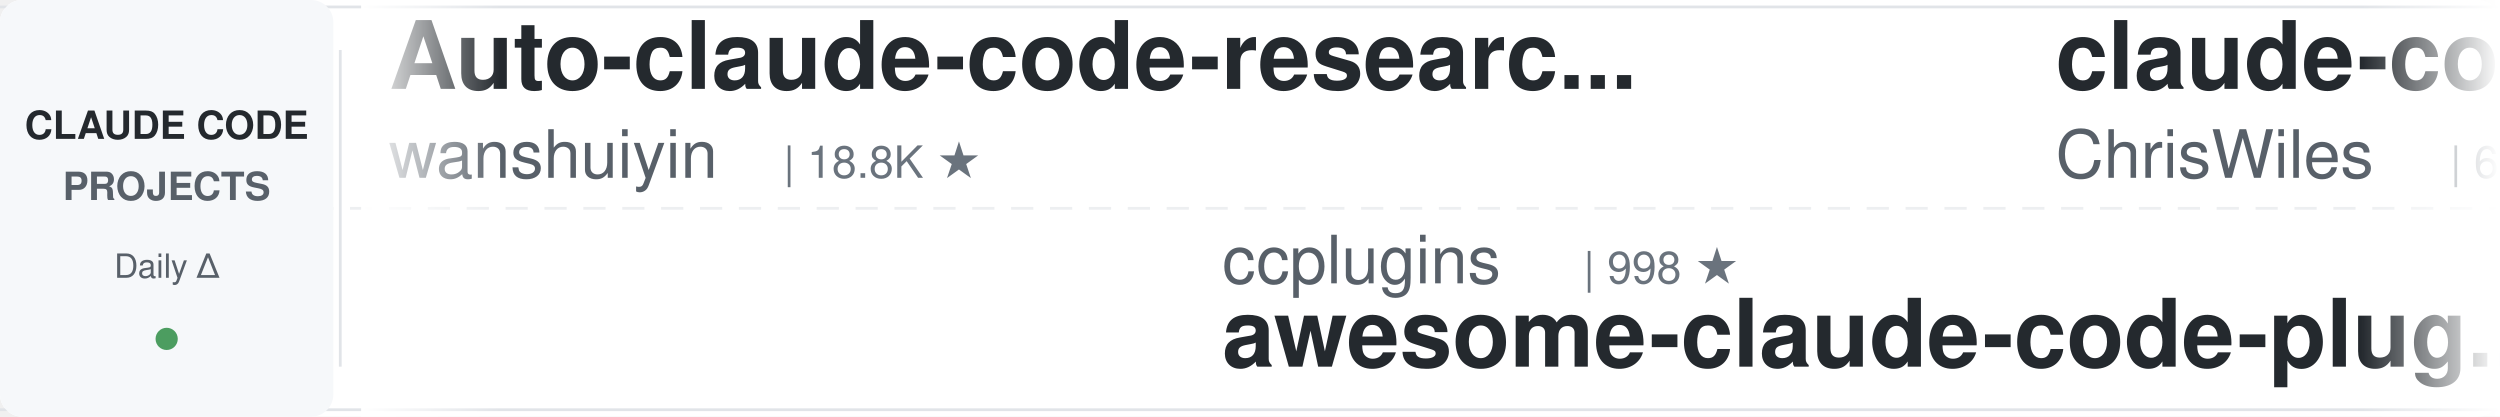
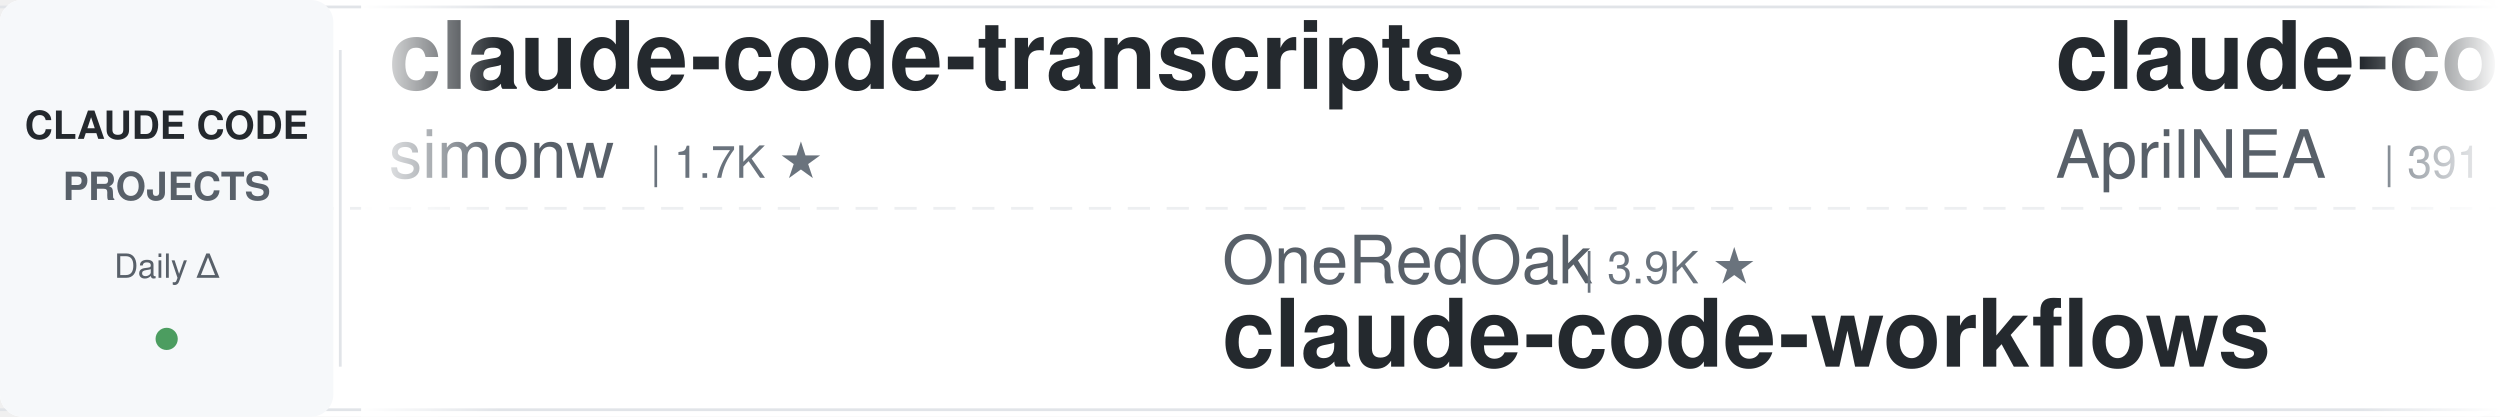
<svg xmlns="http://www.w3.org/2000/svg" width="900" height="150">
  <defs>
    <linearGradient id="leftFade" x1="0%" y1="0%" x2="100%" y2="0%">
      <stop offset="0%" style="stop-color:#ffffff;stop-opacity:1" />
      <stop offset="100%" style="stop-color:#ffffff;stop-opacity:0" />
    </linearGradient>
    <linearGradient id="rightFade" x1="0%" y1="0%" x2="100%" y2="0%">
      <stop offset="0%" style="stop-color:#ffffff;stop-opacity:0" />
      <stop offset="100%" style="stop-color:#ffffff;stop-opacity:1" />
    </linearGradient>
  </defs>
  <rect width="900" height="150" fill="#ffffff" rx="8" />
  <rect x="0" y="2" width="900" height="1" fill="#e1e4e8" />
  <rect x="0" y="147" width="900" height="1" fill="#e1e4e8" />
  <line x1="0" y1="75" x2="900" y2="75" stroke="#e1e4e8" stroke-width="1" stroke-dasharray="8 6" opacity="0.6" />
  <rect x="0" y="0" width="120" height="150" fill="#f6f8fa" rx="8" />
  <text x="60" y="50" font-family="-apple-system, BlinkMacSystemFont, 'Segoe UI', Helvetica, Arial, sans-serif" font-size="14" font-weight="600" fill="#24292e" text-anchor="middle">CLAUDE CODE</text>
  <text x="60" y="72" font-family="-apple-system, BlinkMacSystemFont, 'Segoe UI', Helvetica, Arial, sans-serif" font-size="14" font-weight="600" fill="#586069" text-anchor="middle">PROJECTS</text>
  <text x="60" y="100" font-family="-apple-system, BlinkMacSystemFont, 'Segoe UI', Helvetica, Arial, sans-serif" font-size="12" font-weight="500" fill="#586069" text-anchor="middle">Daily Δ</text>
  <circle cx="60" cy="122" r="4" fill="#22863a" opacity="0.8" />
  <rect x="122" y="18" width="1" height="114" fill="#e1e4e8" />
  <clipPath id="tickerClip">
    <rect x="130" y="0" width="770" height="150" />
  </clipPath>
  <g clip-path="url(#tickerClip)">
    <g id="tickerItems">
      <animateTransform attributeName="transform" attributeType="XML" type="translate" from="0 0" to="-3000 0" dur="54s" repeatCount="indefinite" />
      <g transform="translate(0, 0)">
-         <text x="140" y="32" font-family="-apple-system, BlinkMacSystemFont, 'Segoe UI', Helvetica, Arial, sans-serif" font-size="34" font-weight="600" fill="#24292e">Auto-claude-code-researc...</text>
-         <text x="140" y="64" font-family="-apple-system, BlinkMacSystemFont, 'Segoe UI', Helvetica, Arial, sans-serif" font-size="24" font-weight="400" fill="#586069">wanshuiyin</text>
-         <text x="282" y="64" font-family="-apple-system, BlinkMacSystemFont, 'Segoe UI', Helvetica, Arial, sans-serif" font-size="16" font-weight="500" fill="#6a737d">| 18.8K ★</text>
+         <text x="140" y="32" font-family="-apple-system, BlinkMacSystemFont, 'Segoe UI', Helvetica, Arial, sans-serif" font-size="34" font-weight="600" fill="#24292e">claude-code-transcripts</text>
+         <text x="140" y="64" font-family="-apple-system, BlinkMacSystemFont, 'Segoe UI', Helvetica, Arial, sans-serif" font-size="24" font-weight="400" fill="#586069">simonw</text>
+         <text x="234" y="64" font-family="-apple-system, BlinkMacSystemFont, 'Segoe UI', Helvetica, Arial, sans-serif" font-size="16" font-weight="500" fill="#6a737d">| 1.7K ★</text>
      </g>
      <g transform="translate(300, 0)">
-         <text x="140" y="102" font-family="-apple-system, BlinkMacSystemFont, 'Segoe UI', Helvetica, Arial, sans-serif" font-size="24" font-weight="400" fill="#586069">ccplugins</text>
-         <text x="270" y="102" font-family="-apple-system, BlinkMacSystemFont, 'Segoe UI', Helvetica, Arial, sans-serif" font-size="16" font-weight="500" fill="#6a737d">| 998 ★</text>
-         <text x="140" y="132" font-family="-apple-system, BlinkMacSystemFont, 'Segoe UI', Helvetica, Arial, sans-serif" font-size="34" font-weight="600" fill="#24292e">awesome-claude-code-plug...</text>
+         <text x="140" y="102" font-family="-apple-system, BlinkMacSystemFont, 'Segoe UI', Helvetica, Arial, sans-serif" font-size="24" font-weight="400" fill="#586069">OneRedOak</text>
+         <text x="270" y="102" font-family="-apple-system, BlinkMacSystemFont, 'Segoe UI', Helvetica, Arial, sans-serif" font-size="16" font-weight="500" fill="#6a737d">| 3.9K ★</text>
+         <text x="140" y="132" font-family="-apple-system, BlinkMacSystemFont, 'Segoe UI', Helvetica, Arial, sans-serif" font-size="34" font-weight="600" fill="#24292e">claude-code-workflows</text>
      </g>
      <g transform="translate(600, 0)">
-         <text x="140" y="32" font-family="-apple-system, BlinkMacSystemFont, 'Segoe UI', Helvetica, Arial, sans-serif" font-size="34" font-weight="600" fill="#24292e">claude-code-showcase</text>
-         <text x="140" y="64" font-family="-apple-system, BlinkMacSystemFont, 'Segoe UI', Helvetica, Arial, sans-serif" font-size="24" font-weight="400" fill="#586069">ChrisWiles</text>
-         <text x="282" y="64" font-family="-apple-system, BlinkMacSystemFont, 'Segoe UI', Helvetica, Arial, sans-serif" font-size="16" font-weight="500" fill="#6a737d">| 6.1K ★</text>
+         <text x="140" y="32" font-family="-apple-system, BlinkMacSystemFont, 'Segoe UI', Helvetica, Arial, sans-serif" font-size="34" font-weight="600" fill="#24292e">claude-code-source</text>
+         <text x="140" y="64" font-family="-apple-system, BlinkMacSystemFont, 'Segoe UI', Helvetica, Arial, sans-serif" font-size="24" font-weight="400" fill="#586069">AprilNEA</text>
+         <text x="258" y="64" font-family="-apple-system, BlinkMacSystemFont, 'Segoe UI', Helvetica, Arial, sans-serif" font-size="16" font-weight="500" fill="#6a737d">| 391 ★</text>
      </g>
      <g transform="translate(900, 0)">
-         <text x="140" y="102" font-family="-apple-system, BlinkMacSystemFont, 'Segoe UI', Helvetica, Arial, sans-serif" font-size="24" font-weight="400" fill="#586069">nicedreamzapp</text>
-         <text x="318" y="102" font-family="-apple-system, BlinkMacSystemFont, 'Segoe UI', Helvetica, Arial, sans-serif" font-size="16" font-weight="500" fill="#6a737d">| 3.5K ★</text>
-         <text x="140" y="132" font-family="-apple-system, BlinkMacSystemFont, 'Segoe UI', Helvetica, Arial, sans-serif" font-size="34" font-weight="600" fill="#24292e">claude-code-local</text>
+         <text x="140" y="102" font-family="-apple-system, BlinkMacSystemFont, 'Segoe UI', Helvetica, Arial, sans-serif" font-size="24" font-weight="400" fill="#586069">liuup</text>
+         <text x="222" y="102" font-family="-apple-system, BlinkMacSystemFont, 'Segoe UI', Helvetica, Arial, sans-serif" font-size="16" font-weight="500" fill="#6a737d">| 4.1K ★</text>
+         <text x="140" y="132" font-family="-apple-system, BlinkMacSystemFont, 'Segoe UI', Helvetica, Arial, sans-serif" font-size="34" font-weight="600" fill="#24292e">claude-code-analysis</text>
      </g>
      <g transform="translate(1200, 0)">
-         <text x="140" y="32" font-family="-apple-system, BlinkMacSystemFont, 'Segoe UI', Helvetica, Arial, sans-serif" font-size="34" font-weight="600" fill="#24292e">claude-code-tudou</text>
-         <text x="140" y="64" font-family="-apple-system, BlinkMacSystemFont, 'Segoe UI', Helvetica, Arial, sans-serif" font-size="24" font-weight="400" fill="#586069">AICoderTudou</text>
-         <text x="306" y="64" font-family="-apple-system, BlinkMacSystemFont, 'Segoe UI', Helvetica, Arial, sans-serif" font-size="16" font-weight="500" fill="#6a737d">| 493 ★</text>
+         <text x="140" y="32" font-family="-apple-system, BlinkMacSystemFont, 'Segoe UI', Helvetica, Arial, sans-serif" font-size="34" font-weight="600" fill="#24292e">how-claude-code-works</text>
+         <text x="140" y="64" font-family="-apple-system, BlinkMacSystemFont, 'Segoe UI', Helvetica, Arial, sans-serif" font-size="24" font-weight="400" fill="#586069">Windy3f3f3f3f</text>
+         <text x="318" y="64" font-family="-apple-system, BlinkMacSystemFont, 'Segoe UI', Helvetica, Arial, sans-serif" font-size="16" font-weight="500" fill="#6a737d">| 3.8K ★</text>
      </g>
      <g transform="translate(1500, 0)">
-         <text x="140" y="102" font-family="-apple-system, BlinkMacSystemFont, 'Segoe UI', Helvetica, Arial, sans-serif" font-size="24" font-weight="400" fill="#586069">Piebald-AI</text>
-         <text x="282" y="102" font-family="-apple-system, BlinkMacSystemFont, 'Segoe UI', Helvetica, Arial, sans-serif" font-size="16" font-weight="500" fill="#6a737d">| 13.1K ★</text>
-         <text x="140" y="132" font-family="-apple-system, BlinkMacSystemFont, 'Segoe UI', Helvetica, Arial, sans-serif" font-size="34" font-weight="600" fill="#24292e">claude-code-system-promp...</text>
+         <text x="140" y="102" font-family="-apple-system, BlinkMacSystemFont, 'Segoe UI', Helvetica, Arial, sans-serif" font-size="24" font-weight="400" fill="#586069">LING71671</text>
+         <text x="270" y="102" font-family="-apple-system, BlinkMacSystemFont, 'Segoe UI', Helvetica, Arial, sans-serif" font-size="16" font-weight="500" fill="#6a737d">| 979 ★</text>
+         <text x="140" y="132" font-family="-apple-system, BlinkMacSystemFont, 'Segoe UI', Helvetica, Arial, sans-serif" font-size="34" font-weight="600" fill="#24292e">Open-ClaudeCode</text>
      </g>
      <g transform="translate(1800, 0)">
-         <text x="140" y="32" font-family="-apple-system, BlinkMacSystemFont, 'Segoe UI', Helvetica, Arial, sans-serif" font-size="34" font-weight="600" fill="#24292e">claude-code-engineering</text>
-         <text x="140" y="64" font-family="-apple-system, BlinkMacSystemFont, 'Segoe UI', Helvetica, Arial, sans-serif" font-size="24" font-weight="400" fill="#586069">huangjia2019</text>
-         <text x="306" y="64" font-family="-apple-system, BlinkMacSystemFont, 'Segoe UI', Helvetica, Arial, sans-serif" font-size="16" font-weight="500" fill="#6a737d">| 1.2K ★</text>
+         <text x="140" y="32" font-family="-apple-system, BlinkMacSystemFont, 'Segoe UI', Helvetica, Arial, sans-serif" font-size="34" font-weight="600" fill="#24292e">claude-code-telegram</text>
+         <text x="140" y="64" font-family="-apple-system, BlinkMacSystemFont, 'Segoe UI', Helvetica, Arial, sans-serif" font-size="24" font-weight="400" fill="#586069">overwirehq</text>
+         <text x="282" y="64" font-family="-apple-system, BlinkMacSystemFont, 'Segoe UI', Helvetica, Arial, sans-serif" font-size="16" font-weight="500" fill="#6a737d">| 2.8K ★</text>
      </g>
      <g transform="translate(2100, 0)">
-         <text x="140" y="102" font-family="-apple-system, BlinkMacSystemFont, 'Segoe UI', Helvetica, Arial, sans-serif" font-size="24" font-weight="400" fill="#586069">WorldFlowAI</text>
-         <text x="294" y="102" font-family="-apple-system, BlinkMacSystemFont, 'Segoe UI', Helvetica, Arial, sans-serif" font-size="16" font-weight="500" fill="#6a737d">| 6.0K ★</text>
-         <text x="140" y="132" font-family="-apple-system, BlinkMacSystemFont, 'Segoe UI', Helvetica, Arial, sans-serif" font-size="34" font-weight="600" fill="#24292e">everything-claude-code</text>
+         <text x="140" y="102" font-family="-apple-system, BlinkMacSystemFont, 'Segoe UI', Helvetica, Arial, sans-serif" font-size="24" font-weight="400" fill="#586069">ding113</text>
+         <text x="246" y="102" font-family="-apple-system, BlinkMacSystemFont, 'Segoe UI', Helvetica, Arial, sans-serif" font-size="16" font-weight="500" fill="#6a737d">| 3.4K ★</text>
+         <text x="140" y="132" font-family="-apple-system, BlinkMacSystemFont, 'Segoe UI', Helvetica, Arial, sans-serif" font-size="34" font-weight="600" fill="#24292e">claude-code-hub</text>
      </g>
      <g transform="translate(2400, 0)">
-         <text x="140" y="32" font-family="-apple-system, BlinkMacSystemFont, 'Segoe UI', Helvetica, Arial, sans-serif" font-size="34" font-weight="600" fill="#24292e">claude_codex_bridge</text>
-         <text x="140" y="64" font-family="-apple-system, BlinkMacSystemFont, 'Segoe UI', Helvetica, Arial, sans-serif" font-size="24" font-weight="400" fill="#586069">SeemSeam</text>
-         <text x="258" y="64" font-family="-apple-system, BlinkMacSystemFont, 'Segoe UI', Helvetica, Arial, sans-serif" font-size="16" font-weight="500" fill="#6a737d">| 3.6K ★</text>
+         <text x="140" y="32" font-family="-apple-system, BlinkMacSystemFont, 'Segoe UI', Helvetica, Arial, sans-serif" font-size="34" font-weight="600" fill="#24292e">free-claude-code</text>
+         <text x="140" y="64" font-family="-apple-system, BlinkMacSystemFont, 'Segoe UI', Helvetica, Arial, sans-serif" font-size="24" font-weight="400" fill="#586069">Alishahryar1</text>
+         <text x="306" y="64" font-family="-apple-system, BlinkMacSystemFont, 'Segoe UI', Helvetica, Arial, sans-serif" font-size="16" font-weight="500" fill="#6a737d">| 67.2K ★</text>
      </g>
      <g transform="translate(2700, 0)">
-         <text x="140" y="102" font-family="-apple-system, BlinkMacSystemFont, 'Segoe UI', Helvetica, Arial, sans-serif" font-size="24" font-weight="400" fill="#586069">lintsinghua</text>
-         <text x="294" y="102" font-family="-apple-system, BlinkMacSystemFont, 'Segoe UI', Helvetica, Arial, sans-serif" font-size="16" font-weight="500" fill="#6a737d">| 4.4K ★</text>
-         <text x="140" y="132" font-family="-apple-system, BlinkMacSystemFont, 'Segoe UI', Helvetica, Arial, sans-serif" font-size="34" font-weight="600" fill="#24292e">claude-code-book</text>
+         <text x="140" y="102" font-family="-apple-system, BlinkMacSystemFont, 'Segoe UI', Helvetica, Arial, sans-serif" font-size="24" font-weight="400" fill="#586069">shareAI-lab</text>
+         <text x="294" y="102" font-family="-apple-system, BlinkMacSystemFont, 'Segoe UI', Helvetica, Arial, sans-serif" font-size="16" font-weight="500" fill="#6a737d">| 80.0K ★</text>
+         <text x="140" y="132" font-family="-apple-system, BlinkMacSystemFont, 'Segoe UI', Helvetica, Arial, sans-serif" font-size="34" font-weight="600" fill="#24292e">learn-claude-code</text>
      </g>
      <g transform="translate(3000, 0)">
-         <text x="140" y="32" font-family="-apple-system, BlinkMacSystemFont, 'Segoe UI', Helvetica, Arial, sans-serif" font-size="34" font-weight="600" fill="#24292e">Auto-claude-code-researc...</text>
-         <text x="140" y="64" font-family="-apple-system, BlinkMacSystemFont, 'Segoe UI', Helvetica, Arial, sans-serif" font-size="24" font-weight="400" fill="#586069">wanshuiyin</text>
-         <text x="282" y="64" font-family="-apple-system, BlinkMacSystemFont, 'Segoe UI', Helvetica, Arial, sans-serif" font-size="16" font-weight="500" fill="#6a737d">| 18.8K ★</text>
+         <text x="140" y="32" font-family="-apple-system, BlinkMacSystemFont, 'Segoe UI', Helvetica, Arial, sans-serif" font-size="34" font-weight="600" fill="#24292e">claude-code-transcripts</text>
+         <text x="140" y="64" font-family="-apple-system, BlinkMacSystemFont, 'Segoe UI', Helvetica, Arial, sans-serif" font-size="24" font-weight="400" fill="#586069">simonw</text>
+         <text x="234" y="64" font-family="-apple-system, BlinkMacSystemFont, 'Segoe UI', Helvetica, Arial, sans-serif" font-size="16" font-weight="500" fill="#6a737d">| 1.7K ★</text>
      </g>
      <g transform="translate(3300, 0)">
-         <text x="140" y="102" font-family="-apple-system, BlinkMacSystemFont, 'Segoe UI', Helvetica, Arial, sans-serif" font-size="24" font-weight="400" fill="#586069">ccplugins</text>
-         <text x="270" y="102" font-family="-apple-system, BlinkMacSystemFont, 'Segoe UI', Helvetica, Arial, sans-serif" font-size="16" font-weight="500" fill="#6a737d">| 998 ★</text>
-         <text x="140" y="132" font-family="-apple-system, BlinkMacSystemFont, 'Segoe UI', Helvetica, Arial, sans-serif" font-size="34" font-weight="600" fill="#24292e">awesome-claude-code-plug...</text>
+         <text x="140" y="102" font-family="-apple-system, BlinkMacSystemFont, 'Segoe UI', Helvetica, Arial, sans-serif" font-size="24" font-weight="400" fill="#586069">OneRedOak</text>
+         <text x="270" y="102" font-family="-apple-system, BlinkMacSystemFont, 'Segoe UI', Helvetica, Arial, sans-serif" font-size="16" font-weight="500" fill="#6a737d">| 3.9K ★</text>
+         <text x="140" y="132" font-family="-apple-system, BlinkMacSystemFont, 'Segoe UI', Helvetica, Arial, sans-serif" font-size="34" font-weight="600" fill="#24292e">claude-code-workflows</text>
      </g>
      <g transform="translate(3600, 0)">
-         <text x="140" y="32" font-family="-apple-system, BlinkMacSystemFont, 'Segoe UI', Helvetica, Arial, sans-serif" font-size="34" font-weight="600" fill="#24292e">claude-code-showcase</text>
-         <text x="140" y="64" font-family="-apple-system, BlinkMacSystemFont, 'Segoe UI', Helvetica, Arial, sans-serif" font-size="24" font-weight="400" fill="#586069">ChrisWiles</text>
-         <text x="282" y="64" font-family="-apple-system, BlinkMacSystemFont, 'Segoe UI', Helvetica, Arial, sans-serif" font-size="16" font-weight="500" fill="#6a737d">| 6.1K ★</text>
+         <text x="140" y="32" font-family="-apple-system, BlinkMacSystemFont, 'Segoe UI', Helvetica, Arial, sans-serif" font-size="34" font-weight="600" fill="#24292e">claude-code-source</text>
+         <text x="140" y="64" font-family="-apple-system, BlinkMacSystemFont, 'Segoe UI', Helvetica, Arial, sans-serif" font-size="24" font-weight="400" fill="#586069">AprilNEA</text>
+         <text x="258" y="64" font-family="-apple-system, BlinkMacSystemFont, 'Segoe UI', Helvetica, Arial, sans-serif" font-size="16" font-weight="500" fill="#6a737d">| 391 ★</text>
      </g>
      <g transform="translate(3900, 0)">
-         <text x="140" y="102" font-family="-apple-system, BlinkMacSystemFont, 'Segoe UI', Helvetica, Arial, sans-serif" font-size="24" font-weight="400" fill="#586069">nicedreamzapp</text>
-         <text x="318" y="102" font-family="-apple-system, BlinkMacSystemFont, 'Segoe UI', Helvetica, Arial, sans-serif" font-size="16" font-weight="500" fill="#6a737d">| 3.5K ★</text>
-         <text x="140" y="132" font-family="-apple-system, BlinkMacSystemFont, 'Segoe UI', Helvetica, Arial, sans-serif" font-size="34" font-weight="600" fill="#24292e">claude-code-local</text>
+         <text x="140" y="102" font-family="-apple-system, BlinkMacSystemFont, 'Segoe UI', Helvetica, Arial, sans-serif" font-size="24" font-weight="400" fill="#586069">liuup</text>
+         <text x="222" y="102" font-family="-apple-system, BlinkMacSystemFont, 'Segoe UI', Helvetica, Arial, sans-serif" font-size="16" font-weight="500" fill="#6a737d">| 4.1K ★</text>
+         <text x="140" y="132" font-family="-apple-system, BlinkMacSystemFont, 'Segoe UI', Helvetica, Arial, sans-serif" font-size="34" font-weight="600" fill="#24292e">claude-code-analysis</text>
      </g>
    </g>
  </g>
  <rect x="130" y="0" width="50" height="150" fill="url(#leftFade)" />
  <rect x="850" y="0" width="50" height="150" fill="url(#rightFade)" />
</svg>
